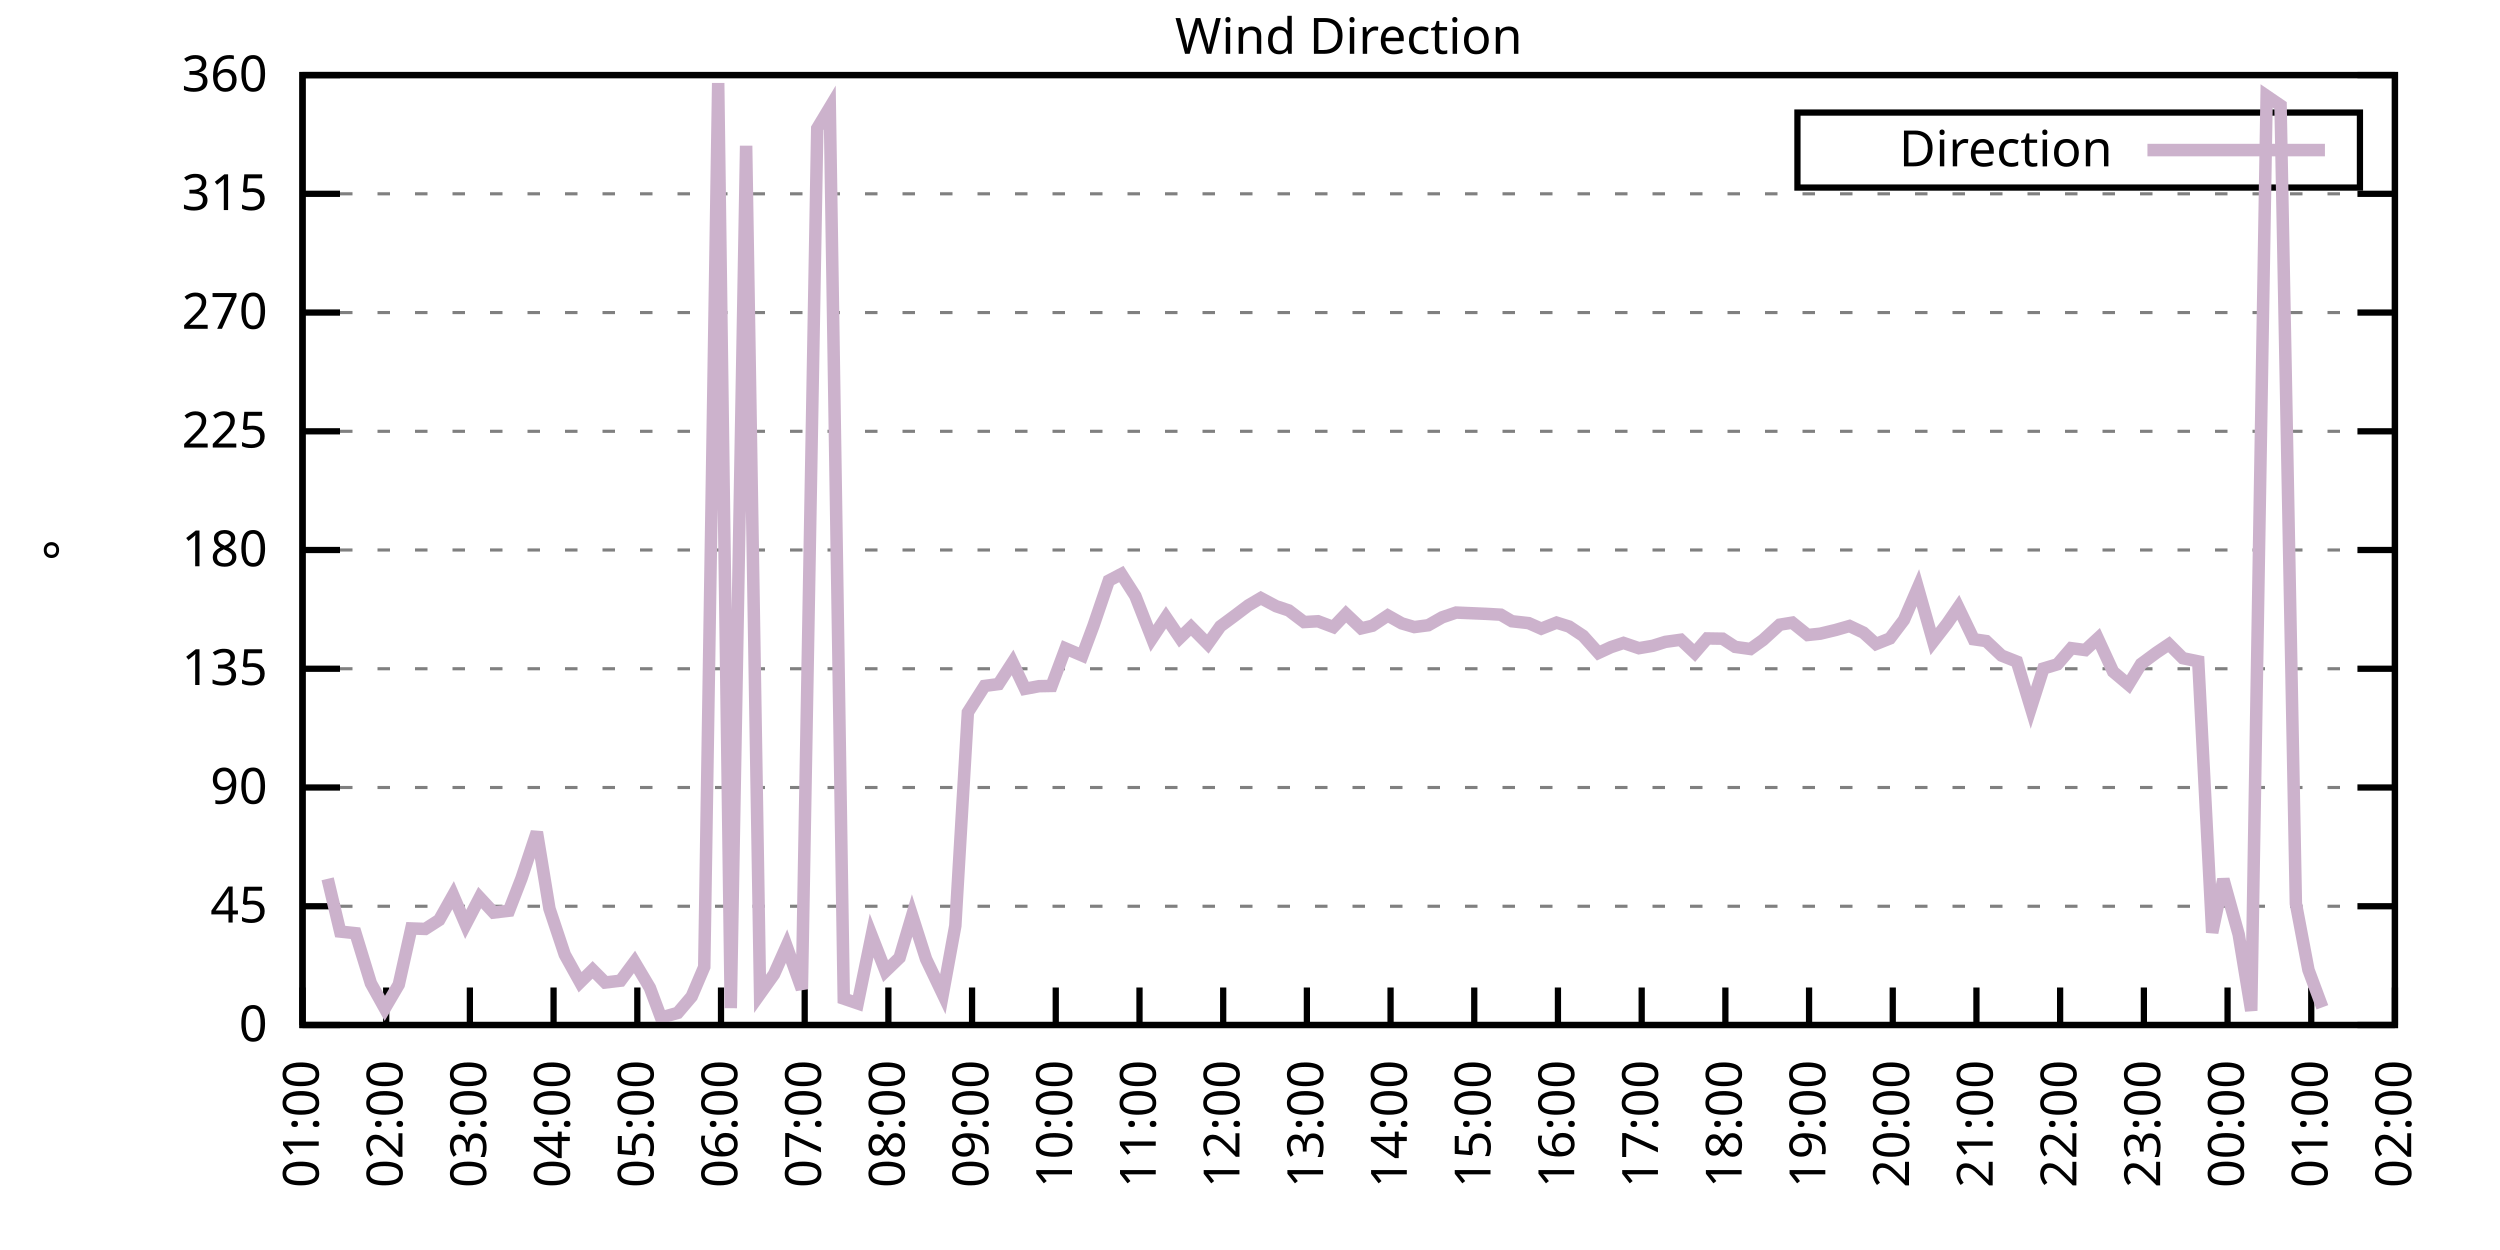
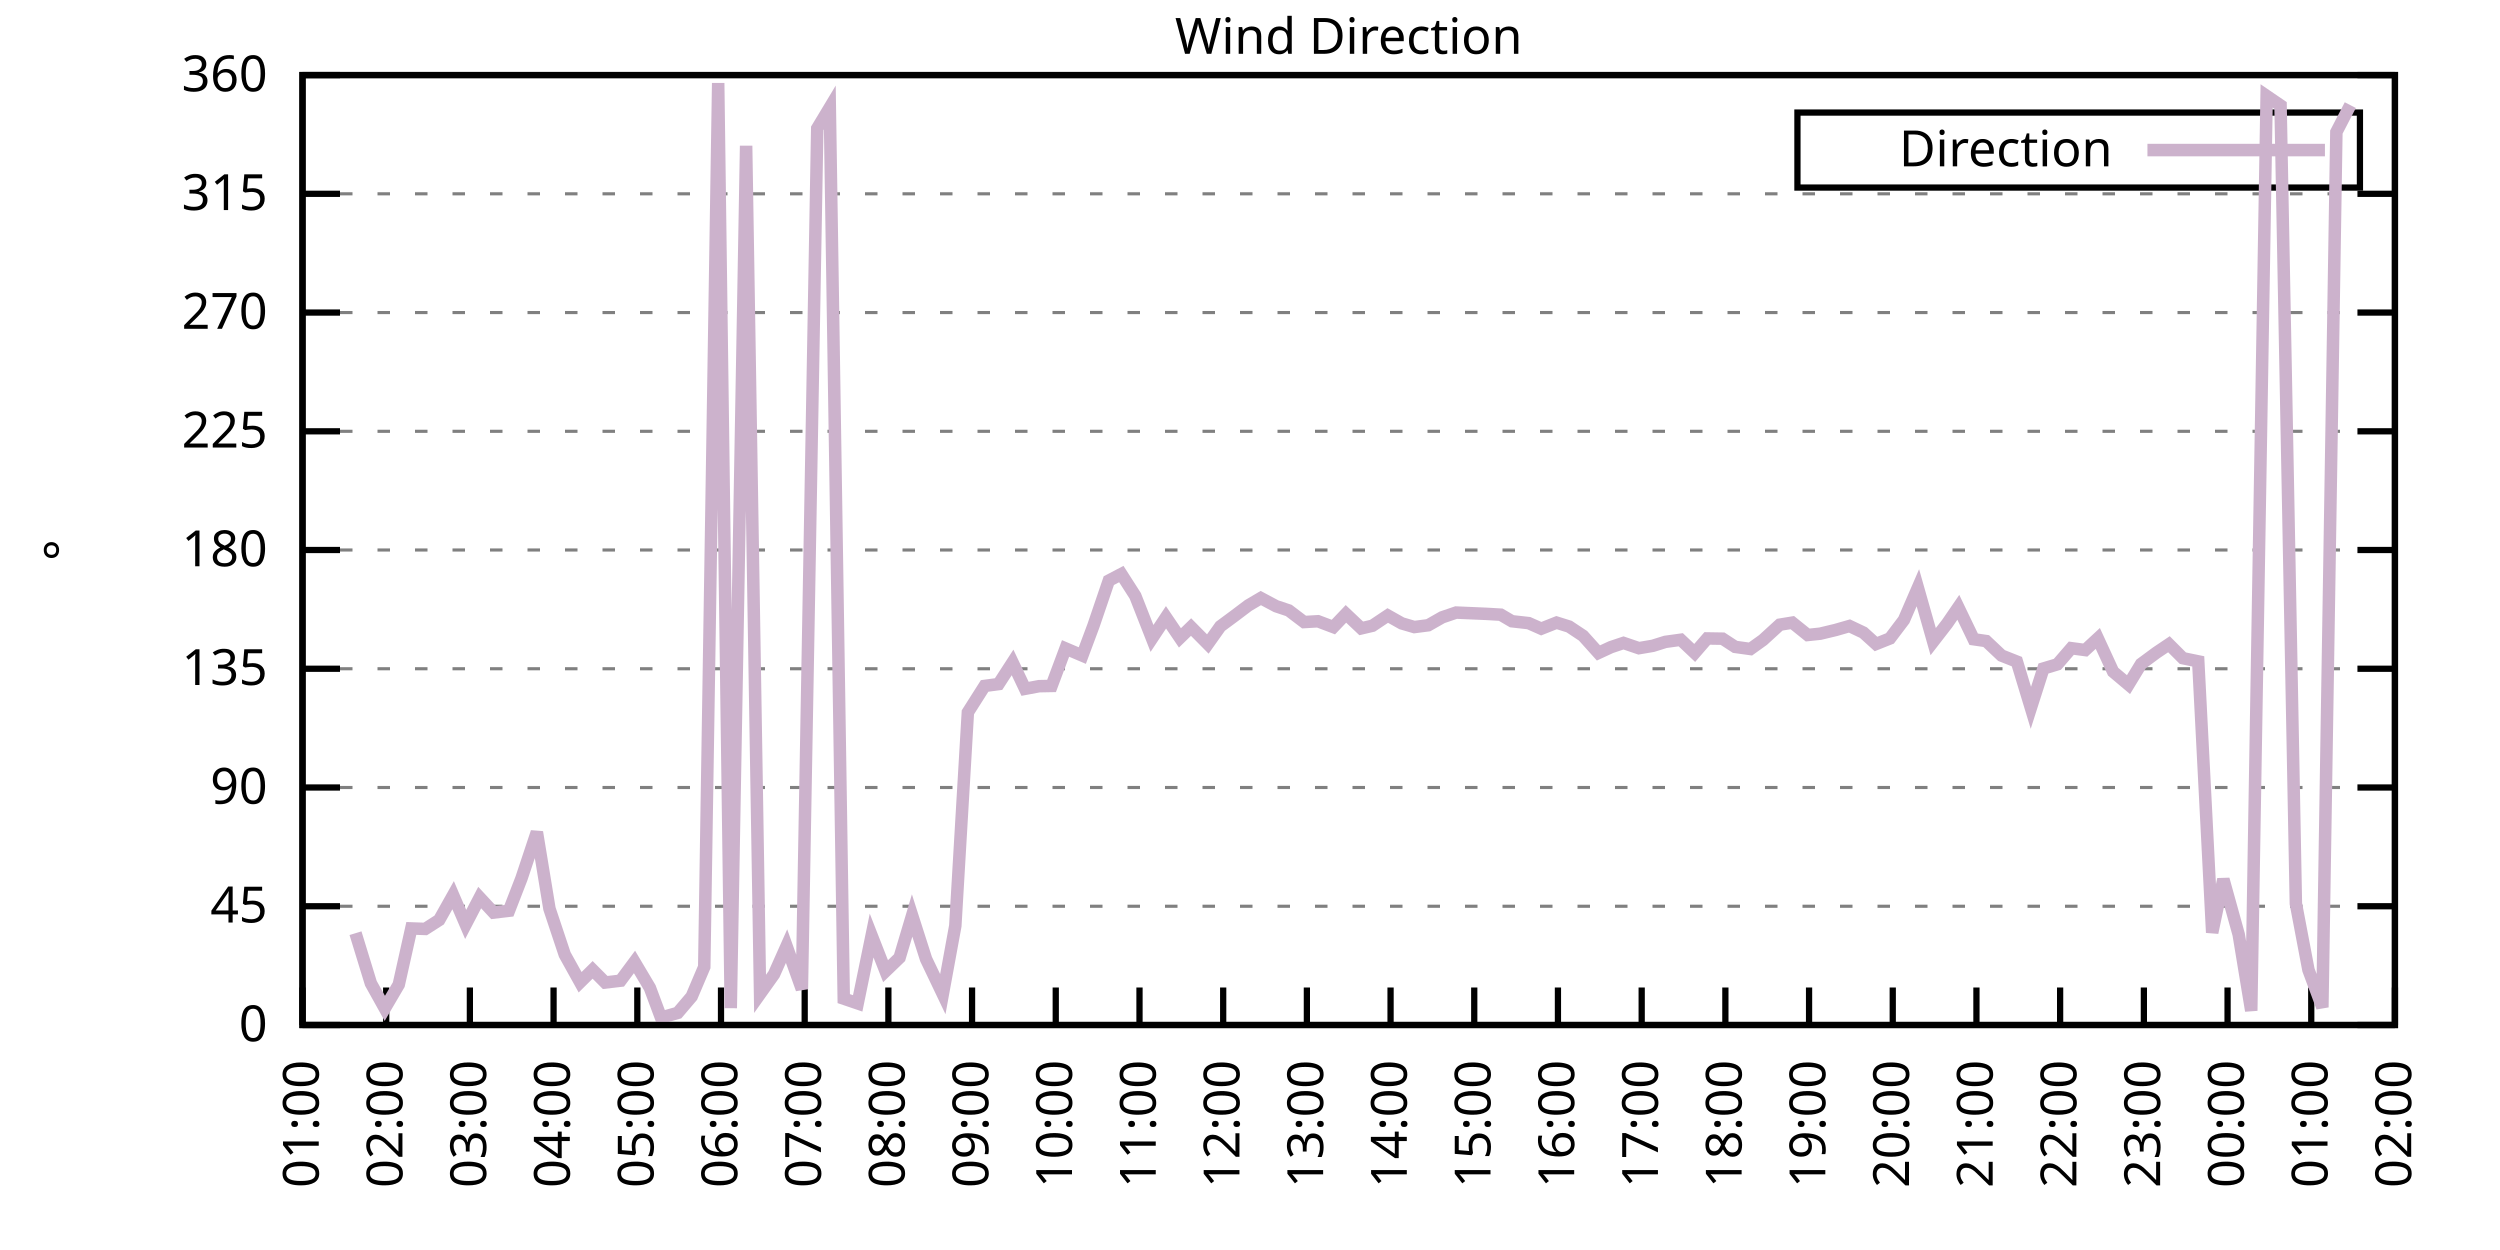
<svg xmlns="http://www.w3.org/2000/svg" xmlns:xlink="http://www.w3.org/1999/xlink" width="400" height="200" viewBox="0 0 400 200">
  <g id="gnuplot_canvas">
    <rect x="0" y="0" width="400" height="200" fill="none" />
    <defs>
      <circle id="gpDot" r="0.5" stroke-width="0.5" stroke="currentColor" />
      <path id="gpPt0" stroke-width="0.333" stroke="currentColor" d="M-1,0 h2 M0,-1 v2" />
      <path id="gpPt1" stroke-width="0.333" stroke="currentColor" d="M-1,-1 L1,1 M1,-1 L-1,1" />
      <path id="gpPt2" stroke-width="0.333" stroke="currentColor" d="M-1,0 L1,0 M0,-1 L0,1 M-1,-1 L1,1 M-1,1 L1,-1" />
      <rect id="gpPt3" stroke-width="0.333" stroke="currentColor" x="-1" y="-1" width="2" height="2" />
      <rect id="gpPt4" stroke-width="0.333" stroke="currentColor" fill="currentColor" x="-1" y="-1" width="2" height="2" />
      <circle id="gpPt5" stroke-width="0.333" stroke="currentColor" cx="0" cy="0" r="1" />
      <use xlink:href="#gpPt5" id="gpPt6" fill="currentColor" stroke="none" />
      <path id="gpPt7" stroke-width="0.333" stroke="currentColor" d="M0,-1.33 L-1.33,0.67 L1.33,0.67 z" />
      <use xlink:href="#gpPt7" id="gpPt8" fill="currentColor" stroke="none" />
      <use xlink:href="#gpPt7" id="gpPt9" stroke="currentColor" transform="rotate(180)" />
      <use xlink:href="#gpPt9" id="gpPt10" fill="currentColor" stroke="none" />
      <use xlink:href="#gpPt3" id="gpPt11" stroke="currentColor" transform="rotate(45)" />
      <use xlink:href="#gpPt11" id="gpPt12" fill="currentColor" stroke="none" />
      <path id="gpPt13" stroke-width="0.333" stroke="currentColor" d="M0,1.330 L1.265,0.411 L0.782,-1.067 L-0.782,-1.076 L-1.265,0.411 z" />
      <use xlink:href="#gpPt13" id="gpPt14" fill="currentColor" stroke="none" />
      <filter id="textbox" filterUnits="objectBoundingBox" x="0" y="0" height="1" width="1">
        <feFlood flood-color="white" flood-opacity="1" result="bgnd" />
        <feComposite in="SourceGraphic" in2="bgnd" operator="atop" />
      </filter>
      <filter id="greybox" filterUnits="objectBoundingBox" x="0" y="0" height="1" width="1">
        <feFlood flood-color="lightgrey" flood-opacity="1" result="grey" />
        <feComposite in="SourceGraphic" in2="grey" operator="atop" />
      </filter>
    </defs>
    <g fill="none" color="white" stroke="currentColor" stroke-width="1.00" stroke-linecap="butt" stroke-linejoin="miter">
</g>
    <g fill="none" color="black" stroke="currentColor" stroke-width="1.00" stroke-linecap="butt" stroke-linejoin="miter">
      <g stroke="none" shape-rendering="crispEdges">
        <polygon fill="rgb(255, 255, 255)" points="48.40,164.00 383.18,164.00 383.18,12.02 48.40,12.02 " />
      </g>
    </g>
    <g fill="none" color="black" stroke="currentColor" stroke-width="1.00" stroke-linecap="butt" stroke-linejoin="miter">
</g>
    <g fill="none" color="black" stroke="black" stroke-width="0.50" stroke-linecap="butt" stroke-linejoin="miter">
</g>
    <g fill="none" color="gray" stroke="currentColor" stroke-width="0.50" stroke-linecap="butt" stroke-linejoin="miter">
      <path stroke="gray" stroke-dasharray="2,4" class="gridline" d="M48.40,164.00 L383.19,164.00  " />
    </g>
    <g fill="none" color="gray" stroke="gray" stroke-width="1.00" stroke-linecap="butt" stroke-linejoin="miter">
</g>
    <g fill="none" color="black" stroke="currentColor" stroke-width="1.00" stroke-linecap="butt" stroke-linejoin="miter">
      <path stroke="black" d="M48.40,164.00 L54.40,164.00 M383.19,164.00 L377.19,164.00  " />
      <g transform="translate(42.80,166.60)" stroke="none" fill="black" font-family="Sans" font-size="8.00" text-anchor="end">
        <text>
          <tspan font-family="Sans"> 0</tspan>
        </text>
      </g>
    </g>
    <g fill="none" color="black" stroke="currentColor" stroke-width="1.00" stroke-linecap="butt" stroke-linejoin="miter">
</g>
    <g fill="none" color="black" stroke="black" stroke-width="0.50" stroke-linecap="butt" stroke-linejoin="miter">
</g>
    <g fill="none" color="gray" stroke="currentColor" stroke-width="0.50" stroke-linecap="butt" stroke-linejoin="miter">
      <path stroke="gray" stroke-dasharray="2,4" class="gridline" d="M48.40,145.00 L383.19,145.00  " />
    </g>
    <g fill="none" color="gray" stroke="gray" stroke-width="1.00" stroke-linecap="butt" stroke-linejoin="miter">
</g>
    <g fill="none" color="black" stroke="currentColor" stroke-width="1.00" stroke-linecap="butt" stroke-linejoin="miter">
      <path stroke="black" d="M48.40,145.00 L54.40,145.00 M383.19,145.00 L377.19,145.00  " />
      <g transform="translate(42.80,147.60)" stroke="none" fill="black" font-family="Sans" font-size="8.00" text-anchor="end">
        <text>
          <tspan font-family="Sans"> 45</tspan>
        </text>
      </g>
    </g>
    <g fill="none" color="black" stroke="currentColor" stroke-width="1.00" stroke-linecap="butt" stroke-linejoin="miter">
</g>
    <g fill="none" color="black" stroke="black" stroke-width="0.50" stroke-linecap="butt" stroke-linejoin="miter">
</g>
    <g fill="none" color="gray" stroke="currentColor" stroke-width="0.50" stroke-linecap="butt" stroke-linejoin="miter">
      <path stroke="gray" stroke-dasharray="2,4" class="gridline" d="M48.40,126.00 L383.19,126.00  " />
    </g>
    <g fill="none" color="gray" stroke="gray" stroke-width="1.00" stroke-linecap="butt" stroke-linejoin="miter">
</g>
    <g fill="none" color="black" stroke="currentColor" stroke-width="1.00" stroke-linecap="butt" stroke-linejoin="miter">
      <path stroke="black" d="M48.40,126.00 L54.40,126.00 M383.19,126.00 L377.19,126.00  " />
      <g transform="translate(42.80,128.60)" stroke="none" fill="black" font-family="Sans" font-size="8.00" text-anchor="end">
        <text>
          <tspan font-family="Sans"> 90</tspan>
        </text>
      </g>
    </g>
    <g fill="none" color="black" stroke="currentColor" stroke-width="1.00" stroke-linecap="butt" stroke-linejoin="miter">
</g>
    <g fill="none" color="black" stroke="black" stroke-width="0.50" stroke-linecap="butt" stroke-linejoin="miter">
</g>
    <g fill="none" color="gray" stroke="currentColor" stroke-width="0.50" stroke-linecap="butt" stroke-linejoin="miter">
      <path stroke="gray" stroke-dasharray="2,4" class="gridline" d="M48.40,107.00 L383.19,107.00  " />
    </g>
    <g fill="none" color="gray" stroke="gray" stroke-width="1.00" stroke-linecap="butt" stroke-linejoin="miter">
</g>
    <g fill="none" color="black" stroke="currentColor" stroke-width="1.00" stroke-linecap="butt" stroke-linejoin="miter">
      <path stroke="black" d="M48.40,107.00 L54.40,107.00 M383.19,107.00 L377.19,107.00  " />
      <g transform="translate(42.80,109.60)" stroke="none" fill="black" font-family="Sans" font-size="8.00" text-anchor="end">
        <text>
          <tspan font-family="Sans"> 135</tspan>
        </text>
      </g>
    </g>
    <g fill="none" color="black" stroke="currentColor" stroke-width="1.00" stroke-linecap="butt" stroke-linejoin="miter">
</g>
    <g fill="none" color="black" stroke="black" stroke-width="0.50" stroke-linecap="butt" stroke-linejoin="miter">
</g>
    <g fill="none" color="gray" stroke="currentColor" stroke-width="0.50" stroke-linecap="butt" stroke-linejoin="miter">
      <path stroke="gray" stroke-dasharray="2,4" class="gridline" d="M48.40,88.00 L383.19,88.00  " />
    </g>
    <g fill="none" color="gray" stroke="gray" stroke-width="1.00" stroke-linecap="butt" stroke-linejoin="miter">
</g>
    <g fill="none" color="black" stroke="currentColor" stroke-width="1.00" stroke-linecap="butt" stroke-linejoin="miter">
      <path stroke="black" d="M48.40,88.00 L54.40,88.00 M383.19,88.00 L377.19,88.00  " />
      <g transform="translate(42.80,90.60)" stroke="none" fill="black" font-family="Sans" font-size="8.00" text-anchor="end">
        <text>
          <tspan font-family="Sans"> 180</tspan>
        </text>
      </g>
    </g>
    <g fill="none" color="black" stroke="currentColor" stroke-width="1.00" stroke-linecap="butt" stroke-linejoin="miter">
</g>
    <g fill="none" color="black" stroke="black" stroke-width="0.50" stroke-linecap="butt" stroke-linejoin="miter">
</g>
    <g fill="none" color="gray" stroke="currentColor" stroke-width="0.50" stroke-linecap="butt" stroke-linejoin="miter">
      <path stroke="gray" stroke-dasharray="2,4" class="gridline" d="M48.40,69.01 L383.19,69.01  " />
    </g>
    <g fill="none" color="gray" stroke="gray" stroke-width="1.00" stroke-linecap="butt" stroke-linejoin="miter">
</g>
    <g fill="none" color="black" stroke="currentColor" stroke-width="1.00" stroke-linecap="butt" stroke-linejoin="miter">
      <path stroke="black" d="M48.40,69.01 L54.40,69.01 M383.19,69.01 L377.19,69.01  " />
      <g transform="translate(42.80,71.61)" stroke="none" fill="black" font-family="Sans" font-size="8.00" text-anchor="end">
        <text>
          <tspan font-family="Sans"> 225</tspan>
        </text>
      </g>
    </g>
    <g fill="none" color="black" stroke="currentColor" stroke-width="1.00" stroke-linecap="butt" stroke-linejoin="miter">
</g>
    <g fill="none" color="black" stroke="black" stroke-width="0.50" stroke-linecap="butt" stroke-linejoin="miter">
</g>
    <g fill="none" color="gray" stroke="currentColor" stroke-width="0.50" stroke-linecap="butt" stroke-linejoin="miter">
      <path stroke="gray" stroke-dasharray="2,4" class="gridline" d="M48.40,50.01 L383.19,50.01  " />
    </g>
    <g fill="none" color="gray" stroke="gray" stroke-width="1.00" stroke-linecap="butt" stroke-linejoin="miter">
</g>
    <g fill="none" color="black" stroke="currentColor" stroke-width="1.00" stroke-linecap="butt" stroke-linejoin="miter">
      <path stroke="black" d="M48.40,50.01 L54.40,50.01 M383.19,50.01 L377.19,50.01  " />
      <g transform="translate(42.80,52.61)" stroke="none" fill="black" font-family="Sans" font-size="8.00" text-anchor="end">
        <text>
          <tspan font-family="Sans"> 270</tspan>
        </text>
      </g>
    </g>
    <g fill="none" color="black" stroke="currentColor" stroke-width="1.00" stroke-linecap="butt" stroke-linejoin="miter">
</g>
    <g fill="none" color="black" stroke="black" stroke-width="0.50" stroke-linecap="butt" stroke-linejoin="miter">
</g>
    <g fill="none" color="gray" stroke="currentColor" stroke-width="0.50" stroke-linecap="butt" stroke-linejoin="miter">
      <path stroke="gray" stroke-dasharray="2,4" class="gridline" d="M48.40,31.01 L383.19,31.01  " />
    </g>
    <g fill="none" color="gray" stroke="gray" stroke-width="1.00" stroke-linecap="butt" stroke-linejoin="miter">
</g>
    <g fill="none" color="black" stroke="currentColor" stroke-width="1.00" stroke-linecap="butt" stroke-linejoin="miter">
      <path stroke="black" d="M48.40,31.01 L54.40,31.01 M383.19,31.01 L377.19,31.01  " />
      <g transform="translate(42.80,33.61)" stroke="none" fill="black" font-family="Sans" font-size="8.00" text-anchor="end">
        <text>
          <tspan font-family="Sans"> 315</tspan>
        </text>
      </g>
    </g>
    <g fill="none" color="black" stroke="currentColor" stroke-width="1.00" stroke-linecap="butt" stroke-linejoin="miter">
</g>
    <g fill="none" color="black" stroke="black" stroke-width="0.50" stroke-linecap="butt" stroke-linejoin="miter">
</g>
    <g fill="none" color="gray" stroke="currentColor" stroke-width="0.50" stroke-linecap="butt" stroke-linejoin="miter">
      <path stroke="gray" stroke-dasharray="2,4" class="gridline" d="M48.40,12.01 L383.19,12.01  " />
    </g>
    <g fill="none" color="gray" stroke="gray" stroke-width="1.00" stroke-linecap="butt" stroke-linejoin="miter">
</g>
    <g fill="none" color="black" stroke="currentColor" stroke-width="1.00" stroke-linecap="butt" stroke-linejoin="miter">
      <path stroke="black" d="M48.40,12.01 L54.40,12.01 M383.19,12.01 L377.19,12.01  " />
      <g transform="translate(42.80,14.61)" stroke="none" fill="black" font-family="Sans" font-size="8.00" text-anchor="end">
        <text>
          <tspan font-family="Sans"> 360</tspan>
        </text>
      </g>
    </g>
    <g fill="none" color="black" stroke="currentColor" stroke-width="1.00" stroke-linecap="butt" stroke-linejoin="miter">
      <path stroke="black" d="M48.40,164.00 L48.40,158.00  " />
      <g transform="translate(51.00,169.60) rotate(270.00)" stroke="none" fill="black" font-family="Sans" font-size="8.00" text-anchor="end">
        <text>
          <tspan font-family="Sans">01:00</tspan>
        </text>
      </g>
    </g>
    <g fill="none" color="black" stroke="currentColor" stroke-width="1.00" stroke-linecap="butt" stroke-linejoin="miter">
      <path stroke="black" d="M61.79,164.00 L61.79,158.00  " />
      <g transform="translate(64.39,169.60) rotate(270.00)" stroke="none" fill="black" font-family="Sans" font-size="8.00" text-anchor="end">
        <text>
          <tspan font-family="Sans">02:00</tspan>
        </text>
      </g>
    </g>
    <g fill="none" color="black" stroke="currentColor" stroke-width="1.00" stroke-linecap="butt" stroke-linejoin="miter">
      <path stroke="black" d="M75.18,164.00 L75.18,158.00  " />
      <g transform="translate(77.78,169.60) rotate(270.00)" stroke="none" fill="black" font-family="Sans" font-size="8.00" text-anchor="end">
        <text>
          <tspan font-family="Sans">03:00</tspan>
        </text>
      </g>
    </g>
    <g fill="none" color="black" stroke="currentColor" stroke-width="1.00" stroke-linecap="butt" stroke-linejoin="miter">
      <path stroke="black" d="M88.57,164.00 L88.57,158.00  " />
      <g transform="translate(91.17,169.60) rotate(270.00)" stroke="none" fill="black" font-family="Sans" font-size="8.00" text-anchor="end">
        <text>
          <tspan font-family="Sans">04:00</tspan>
        </text>
      </g>
    </g>
    <g fill="none" color="black" stroke="currentColor" stroke-width="1.00" stroke-linecap="butt" stroke-linejoin="miter">
      <path stroke="black" d="M101.97,164.00 L101.97,158.00  " />
      <g transform="translate(104.57,169.60) rotate(270.00)" stroke="none" fill="black" font-family="Sans" font-size="8.00" text-anchor="end">
        <text>
          <tspan font-family="Sans">05:00</tspan>
        </text>
      </g>
    </g>
    <g fill="none" color="black" stroke="currentColor" stroke-width="1.00" stroke-linecap="butt" stroke-linejoin="miter">
      <path stroke="black" d="M115.36,164.00 L115.36,158.00  " />
      <g transform="translate(117.96,169.60) rotate(270.00)" stroke="none" fill="black" font-family="Sans" font-size="8.00" text-anchor="end">
        <text>
          <tspan font-family="Sans">06:00</tspan>
        </text>
      </g>
    </g>
    <g fill="none" color="black" stroke="currentColor" stroke-width="1.00" stroke-linecap="butt" stroke-linejoin="miter">
      <path stroke="black" d="M128.75,164.00 L128.75,158.00  " />
      <g transform="translate(131.35,169.60) rotate(270.00)" stroke="none" fill="black" font-family="Sans" font-size="8.00" text-anchor="end">
        <text>
          <tspan font-family="Sans">07:00</tspan>
        </text>
      </g>
    </g>
    <g fill="none" color="black" stroke="currentColor" stroke-width="1.00" stroke-linecap="butt" stroke-linejoin="miter">
      <path stroke="black" d="M142.14,164.00 L142.14,158.00  " />
      <g transform="translate(144.74,169.60) rotate(270.00)" stroke="none" fill="black" font-family="Sans" font-size="8.00" text-anchor="end">
        <text>
          <tspan font-family="Sans">08:00</tspan>
        </text>
      </g>
    </g>
    <g fill="none" color="black" stroke="currentColor" stroke-width="1.00" stroke-linecap="butt" stroke-linejoin="miter">
      <path stroke="black" d="M155.53,164.00 L155.53,158.00  " />
      <g transform="translate(158.13,169.60) rotate(270.00)" stroke="none" fill="black" font-family="Sans" font-size="8.00" text-anchor="end">
        <text>
          <tspan font-family="Sans">09:00</tspan>
        </text>
      </g>
    </g>
    <g fill="none" color="black" stroke="currentColor" stroke-width="1.00" stroke-linecap="butt" stroke-linejoin="miter">
      <path stroke="black" d="M168.92,164.00 L168.92,158.00  " />
      <g transform="translate(171.52,169.60) rotate(270.00)" stroke="none" fill="black" font-family="Sans" font-size="8.00" text-anchor="end">
        <text>
          <tspan font-family="Sans">10:00</tspan>
        </text>
      </g>
    </g>
    <g fill="none" color="black" stroke="currentColor" stroke-width="1.00" stroke-linecap="butt" stroke-linejoin="miter">
      <path stroke="black" d="M182.32,164.00 L182.32,158.00  " />
      <g transform="translate(184.92,169.60) rotate(270.00)" stroke="none" fill="black" font-family="Sans" font-size="8.00" text-anchor="end">
        <text>
          <tspan font-family="Sans">11:00</tspan>
        </text>
      </g>
    </g>
    <g fill="none" color="black" stroke="currentColor" stroke-width="1.00" stroke-linecap="butt" stroke-linejoin="miter">
      <path stroke="black" d="M195.71,164.00 L195.71,158.00  " />
      <g transform="translate(198.31,169.60) rotate(270.00)" stroke="none" fill="black" font-family="Sans" font-size="8.00" text-anchor="end">
        <text>
          <tspan font-family="Sans">12:00</tspan>
        </text>
      </g>
    </g>
    <g fill="none" color="black" stroke="currentColor" stroke-width="1.00" stroke-linecap="butt" stroke-linejoin="miter">
      <path stroke="black" d="M209.10,164.00 L209.10,158.00  " />
      <g transform="translate(211.70,169.60) rotate(270.00)" stroke="none" fill="black" font-family="Sans" font-size="8.00" text-anchor="end">
        <text>
          <tspan font-family="Sans">13:00</tspan>
        </text>
      </g>
    </g>
    <g fill="none" color="black" stroke="currentColor" stroke-width="1.00" stroke-linecap="butt" stroke-linejoin="miter">
      <path stroke="black" d="M222.49,164.00 L222.49,158.00  " />
      <g transform="translate(225.09,169.60) rotate(270.00)" stroke="none" fill="black" font-family="Sans" font-size="8.00" text-anchor="end">
        <text>
          <tspan font-family="Sans">14:00</tspan>
        </text>
      </g>
    </g>
    <g fill="none" color="black" stroke="currentColor" stroke-width="1.00" stroke-linecap="butt" stroke-linejoin="miter">
      <path stroke="black" d="M235.88,164.00 L235.88,158.00  " />
      <g transform="translate(238.48,169.60) rotate(270.00)" stroke="none" fill="black" font-family="Sans" font-size="8.00" text-anchor="end">
        <text>
          <tspan font-family="Sans">15:00</tspan>
        </text>
      </g>
    </g>
    <g fill="none" color="black" stroke="currentColor" stroke-width="1.00" stroke-linecap="butt" stroke-linejoin="miter">
      <path stroke="black" d="M249.27,164.00 L249.27,158.00  " />
      <g transform="translate(251.87,169.60) rotate(270.00)" stroke="none" fill="black" font-family="Sans" font-size="8.00" text-anchor="end">
        <text>
          <tspan font-family="Sans">16:00</tspan>
        </text>
      </g>
    </g>
    <g fill="none" color="black" stroke="currentColor" stroke-width="1.00" stroke-linecap="butt" stroke-linejoin="miter">
      <path stroke="black" d="M262.67,164.00 L262.67,158.00  " />
      <g transform="translate(265.27,169.60) rotate(270.00)" stroke="none" fill="black" font-family="Sans" font-size="8.00" text-anchor="end">
        <text>
          <tspan font-family="Sans">17:00</tspan>
        </text>
      </g>
    </g>
    <g fill="none" color="black" stroke="currentColor" stroke-width="1.00" stroke-linecap="butt" stroke-linejoin="miter">
      <path stroke="black" d="M276.06,164.00 L276.06,158.00  " />
      <g transform="translate(278.66,169.60) rotate(270.00)" stroke="none" fill="black" font-family="Sans" font-size="8.00" text-anchor="end">
        <text>
          <tspan font-family="Sans">18:00</tspan>
        </text>
      </g>
    </g>
    <g fill="none" color="black" stroke="currentColor" stroke-width="1.00" stroke-linecap="butt" stroke-linejoin="miter">
      <path stroke="black" d="M289.45,164.00 L289.45,158.00  " />
      <g transform="translate(292.05,169.60) rotate(270.00)" stroke="none" fill="black" font-family="Sans" font-size="8.00" text-anchor="end">
        <text>
          <tspan font-family="Sans">19:00</tspan>
        </text>
      </g>
    </g>
    <g fill="none" color="black" stroke="currentColor" stroke-width="1.00" stroke-linecap="butt" stroke-linejoin="miter">
      <path stroke="black" d="M302.84,164.00 L302.84,158.00  " />
      <g transform="translate(305.44,169.60) rotate(270.00)" stroke="none" fill="black" font-family="Sans" font-size="8.00" text-anchor="end">
        <text>
          <tspan font-family="Sans">20:00</tspan>
        </text>
      </g>
    </g>
    <g fill="none" color="black" stroke="currentColor" stroke-width="1.00" stroke-linecap="butt" stroke-linejoin="miter">
      <path stroke="black" d="M316.23,164.00 L316.23,158.00  " />
      <g transform="translate(318.83,169.60) rotate(270.00)" stroke="none" fill="black" font-family="Sans" font-size="8.00" text-anchor="end">
        <text>
          <tspan font-family="Sans">21:00</tspan>
        </text>
      </g>
    </g>
    <g fill="none" color="black" stroke="currentColor" stroke-width="1.00" stroke-linecap="butt" stroke-linejoin="miter">
      <path stroke="black" d="M329.62,164.00 L329.62,158.00  " />
      <g transform="translate(332.22,169.60) rotate(270.00)" stroke="none" fill="black" font-family="Sans" font-size="8.00" text-anchor="end">
        <text>
          <tspan font-family="Sans">22:00</tspan>
        </text>
      </g>
    </g>
    <g fill="none" color="black" stroke="currentColor" stroke-width="1.00" stroke-linecap="butt" stroke-linejoin="miter">
      <path stroke="black" d="M343.02,164.00 L343.02,158.00  " />
      <g transform="translate(345.62,169.60) rotate(270.00)" stroke="none" fill="black" font-family="Sans" font-size="8.00" text-anchor="end">
        <text>
          <tspan font-family="Sans">23:00</tspan>
        </text>
      </g>
    </g>
    <g fill="none" color="black" stroke="currentColor" stroke-width="1.00" stroke-linecap="butt" stroke-linejoin="miter">
      <path stroke="black" d="M356.41,164.00 L356.41,158.00  " />
      <g transform="translate(359.01,169.60) rotate(270.00)" stroke="none" fill="black" font-family="Sans" font-size="8.00" text-anchor="end">
        <text>
          <tspan font-family="Sans">00:00</tspan>
        </text>
      </g>
    </g>
    <g fill="none" color="black" stroke="currentColor" stroke-width="1.00" stroke-linecap="butt" stroke-linejoin="miter">
      <path stroke="black" d="M369.80,164.00 L369.80,158.00  " />
      <g transform="translate(372.40,169.60) rotate(270.00)" stroke="none" fill="black" font-family="Sans" font-size="8.00" text-anchor="end">
        <text>
          <tspan font-family="Sans">01:00</tspan>
        </text>
      </g>
    </g>
    <g fill="none" color="black" stroke="currentColor" stroke-width="1.00" stroke-linecap="butt" stroke-linejoin="miter">
      <path stroke="black" d="M383.19,164.00 L383.19,158.00  " />
      <g transform="translate(385.79,169.60) rotate(270.00)" stroke="none" fill="black" font-family="Sans" font-size="8.00" text-anchor="end">
        <text>
          <tspan font-family="Sans">02:00</tspan>
        </text>
      </g>
    </g>
    <g fill="none" color="black" stroke="currentColor" stroke-width="1.00" stroke-linecap="butt" stroke-linejoin="miter">
</g>
    <g fill="none" color="black" stroke="currentColor" stroke-width="1.00" stroke-linecap="butt" stroke-linejoin="miter">
      <path stroke="black" d="M48.40,12.01 L48.40,164.00 L383.19,164.00 L383.19,12.01 L48.40,12.01 Z  " />
    </g>
    <g fill="none" color="black" stroke="currentColor" stroke-width="1.00" stroke-linecap="butt" stroke-linejoin="miter">
</g>
    <g fill="none" color="black" stroke="currentColor" stroke-width="1.00" stroke-linecap="butt" stroke-linejoin="miter">
      <path stroke="black" d="M287.59,30.01 L287.59,18.01 L377.59,18.01 L377.59,30.01 L287.59,30.01 Z  " />
    </g>
    <g id="Wind_direction_plot_1">
      <g fill="none" color="white" stroke="black" stroke-width="2.00" stroke-linecap="butt" stroke-linejoin="miter">
</g>
      <g fill="none" color="black" stroke="currentColor" stroke-width="2.00" stroke-linecap="butt" stroke-linejoin="miter">
        <g transform="translate(337.99,26.61)" stroke="none" fill="black" font-family="Sans" font-size="8.00" text-anchor="end">
          <text>
            <tspan font-family="Sans">Direction</tspan>
          </text>
        </g>
      </g>
      <g fill="none" color="black" stroke="currentColor" stroke-width="2.00" stroke-linecap="butt" stroke-linejoin="miter">
-         <path stroke="rgb(204, 178, 204)" d="M343.59,24.01 L371.99,24.01 M52.42,140.61 L54.43,149.05 L56.88,149.31 L59.34,157.33 L61.57,161.34 L63.80,157.54   L65.81,148.55 L68.04,148.63 L70.27,147.20 L72.50,143.23 L74.51,147.91 L76.75,143.61 L78.98,146.01 L81.43,145.72   L83.44,140.53 L85.90,133.14 L87.91,145.38 L90.36,152.73 L92.82,157.16 L94.82,155.18 L96.83,157.20 L99.29,156.91   L101.52,153.91 L103.98,158.05 L105.76,162.82 L108.44,162.06 L110.67,159.44 L112.68,154.71 L114.91,13.28 L116.92,161.30   L119.38,23.32 L121.61,159.02 L123.84,155.89 L125.85,151.38 L128.30,158.26 L130.76,20.54 L132.77,17.20 L135.00,159.78   L137.23,160.54 L139.46,149.69 L141.69,155.39 L143.93,153.23 L145.94,146.48 L148.17,153.45 L150.85,159.06 L152.85,148.13   L154.86,113.97 L157.54,109.75 L159.77,109.45 L162.01,105.99 L164.01,110.21 L166.25,109.79 L168.25,109.75 L170.49,103.75   L173.17,104.89 L174.95,100.12 L177.41,92.90 L179.41,91.85 L181.65,95.35 L184.32,102.15 L186.56,98.77 L188.79,102.06   L190.57,100.33 L193.25,103.04 L195.26,100.21 L197.49,98.56 L199.73,96.87 L201.73,95.69 L204.19,97.00 L206.20,97.67   L208.65,99.53 L210.88,99.40 L213.34,100.33 L215.35,98.22 L217.80,100.54 L219.59,100.12 L222.04,98.48 L224.28,99.74   L226.29,100.33 L228.52,100.04 L230.75,98.77 L232.98,98.01 L237.89,98.22 L240.12,98.35 L241.91,99.40 L244.59,99.70   L246.60,100.59 L249.05,99.62 L251.06,100.25 L253.29,101.73 L255.75,104.47 L257.76,103.54 L259.76,102.87 L262.22,103.71   L264.45,103.33 L266.46,102.70 L268.92,102.36 L271.15,104.47 L273.16,102.15 L275.61,102.19 L277.62,103.50 L280.07,103.84   L282.08,102.40 L284.76,99.95 L286.77,99.62 L289.23,101.60 L291.23,101.39 L293.69,100.80 L295.92,100.16 L298.15,101.22   L300.16,103.04 L302.39,102.15 L304.63,99.19 L306.86,94.04 L309.31,102.66 L311.54,99.78 L313.33,97.17 L315.79,102.28   L317.79,102.57 L320.25,104.89 L322.70,105.86 L324.94,113.25 L326.95,106.96 L329.18,106.29 L331.41,103.71 L333.64,104.01   L335.65,102.15 L338.10,107.47 L340.56,109.54 L342.57,106.24 L345.02,104.43 L347.03,103.08 L349.26,105.31 L351.72,105.82   L353.95,149.22 L355.74,140.69 L358.19,149.52 L360.20,161.72 L362.66,15.35 L364.89,16.87 L367.34,144.58 L369.35,155.18   L371.58,161.17  " />
+         <path stroke="rgb(204, 178, 204)" d="M343.59,24.01 L371.99,24.01 M56.88,149.31 L59.34,157.33 L61.57,161.34 L63.80,157.54 L65.81,148.55 L68.04,148.63   L70.27,147.20 L72.50,143.23 L74.51,147.91 L76.75,143.61 L78.98,146.01 L81.43,145.72 L83.44,140.53 L85.90,133.14   L87.91,145.38 L90.36,152.73 L92.82,157.16 L94.82,155.18 L96.83,157.20 L99.29,156.91 L101.52,153.91 L103.98,158.05   L105.76,162.82 L108.44,162.06 L110.67,159.44 L112.68,154.71 L114.91,13.28 L116.92,161.30 L119.38,23.32 L121.61,159.02   L123.84,155.89 L125.85,151.38 L128.30,158.26 L130.76,20.54 L132.77,17.20 L135.00,159.78 L137.23,160.54 L139.46,149.69   L141.69,155.39 L143.93,153.23 L145.94,146.48 L148.17,153.45 L150.85,159.06 L152.85,148.13 L154.86,113.97 L157.54,109.75   L159.77,109.45 L162.01,105.99 L164.01,110.21 L166.25,109.79 L168.25,109.75 L170.49,103.75 L173.17,104.89 L174.95,100.12   L177.41,92.90 L179.41,91.85 L181.65,95.35 L184.32,102.15 L186.56,98.77 L188.79,102.06 L190.57,100.33 L193.25,103.04   L195.26,100.21 L197.49,98.56 L199.73,96.87 L201.73,95.69 L204.19,97.00 L206.20,97.67 L208.65,99.53 L210.88,99.40   L213.34,100.33 L215.35,98.22 L217.80,100.54 L219.59,100.12 L222.04,98.48 L224.28,99.74 L226.29,100.33 L228.52,100.04   L230.75,98.77 L232.98,98.01 L237.89,98.22 L240.12,98.35 L241.91,99.40 L244.59,99.70 L246.60,100.59 L249.05,99.62   L251.06,100.25 L253.29,101.73 L255.75,104.47 L257.76,103.54 L259.76,102.87 L262.22,103.71 L264.45,103.33 L266.46,102.70   L268.92,102.36 L271.15,104.47 L273.16,102.15 L275.61,102.19 L277.62,103.50 L280.07,103.84 L282.08,102.40 L284.76,99.95   L286.77,99.62 L289.23,101.60 L291.23,101.39 L293.69,100.80 L295.92,100.16 L298.15,101.22 L300.16,103.04 L302.39,102.15   L304.63,99.19 L306.86,94.04 L309.31,102.66 L311.54,99.78 L313.33,97.17 L315.79,102.28 L317.79,102.57 L320.25,104.89   L322.70,105.86 L324.94,113.25 L326.95,106.96 L329.18,106.29 L331.41,103.71 L333.64,104.01 L335.65,102.15 L338.10,107.47   L340.56,109.54 L342.57,106.24 L345.02,104.43 L347.03,103.08 L349.26,105.31 L351.72,105.82 L353.95,149.22 L355.74,140.69   L358.19,149.52 L360.20,161.72 L362.66,15.35 L364.89,16.87 L367.34,144.58 L369.35,155.18 L371.58,161.17 L373.82,21.13   L376.05,16.82  " />
      </g>
    </g>
    <g fill="none" color="black" stroke="currentColor" stroke-width="2.00" stroke-linecap="butt" stroke-linejoin="miter">
</g>
    <g fill="none" color="black" stroke="black" stroke-width="1.00" stroke-linecap="butt" stroke-linejoin="miter">
</g>
    <g fill="none" color="black" stroke="currentColor" stroke-width="1.00" stroke-linecap="butt" stroke-linejoin="miter">
      <path stroke="black" d="M48.40,12.01 L48.40,164.00 L383.19,164.00 L383.19,12.01 L48.40,12.01 Z  " />
      <g transform="translate(12.80,88.01) rotate(270.00)" stroke="none" fill="black" font-family="Sans" font-size="8.00" text-anchor="middle">
        <text>
          <tspan font-family="Sans">°</tspan>
        </text>
      </g>
    </g>
    <g fill="none" color="black" stroke="currentColor" stroke-width="1.00" stroke-linecap="butt" stroke-linejoin="miter">
</g>
    <g fill="none" color="black" stroke="currentColor" stroke-width="1.00" stroke-linecap="butt" stroke-linejoin="miter">
      <g transform="translate(215.79,8.61)" stroke="none" fill="black" font-family="Sans" font-size="8.00" text-anchor="middle">
        <text>
          <tspan font-family="Sans">Wind Direction</tspan>
        </text>
      </g>
    </g>
    <g fill="none" color="black" stroke="currentColor" stroke-width="1.00" stroke-linecap="butt" stroke-linejoin="miter">
</g>
  </g>
</svg>
